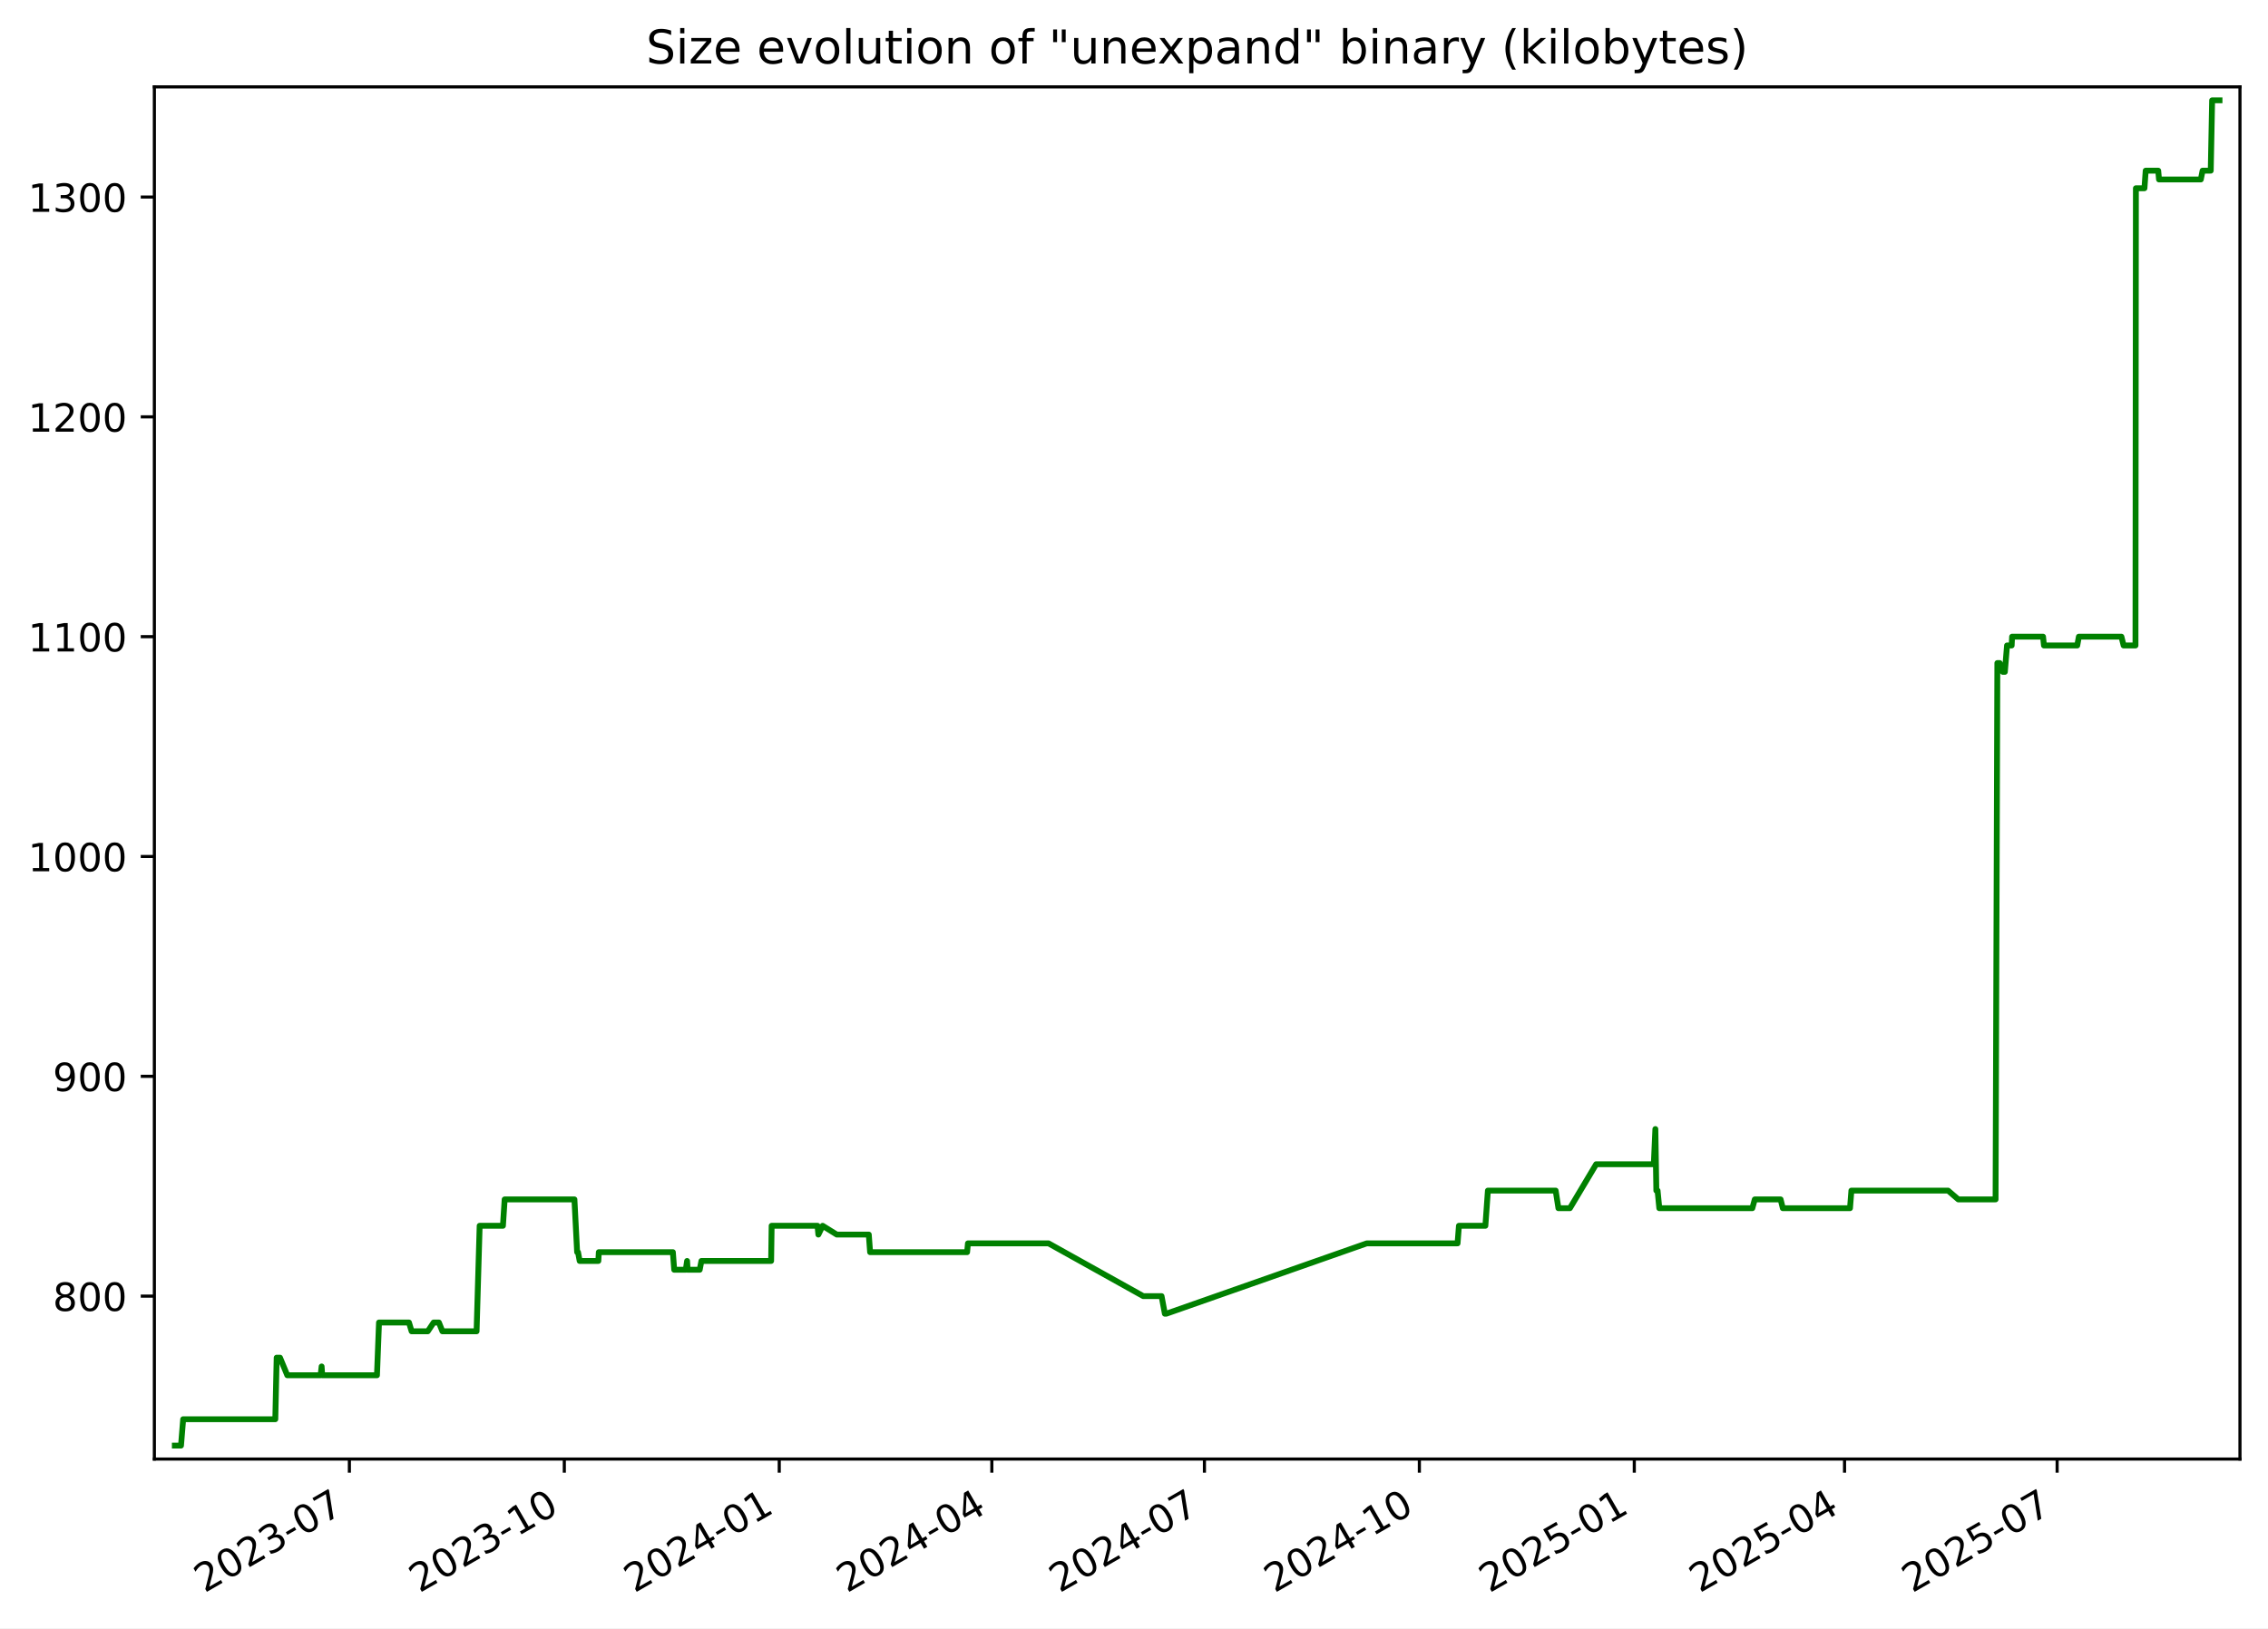
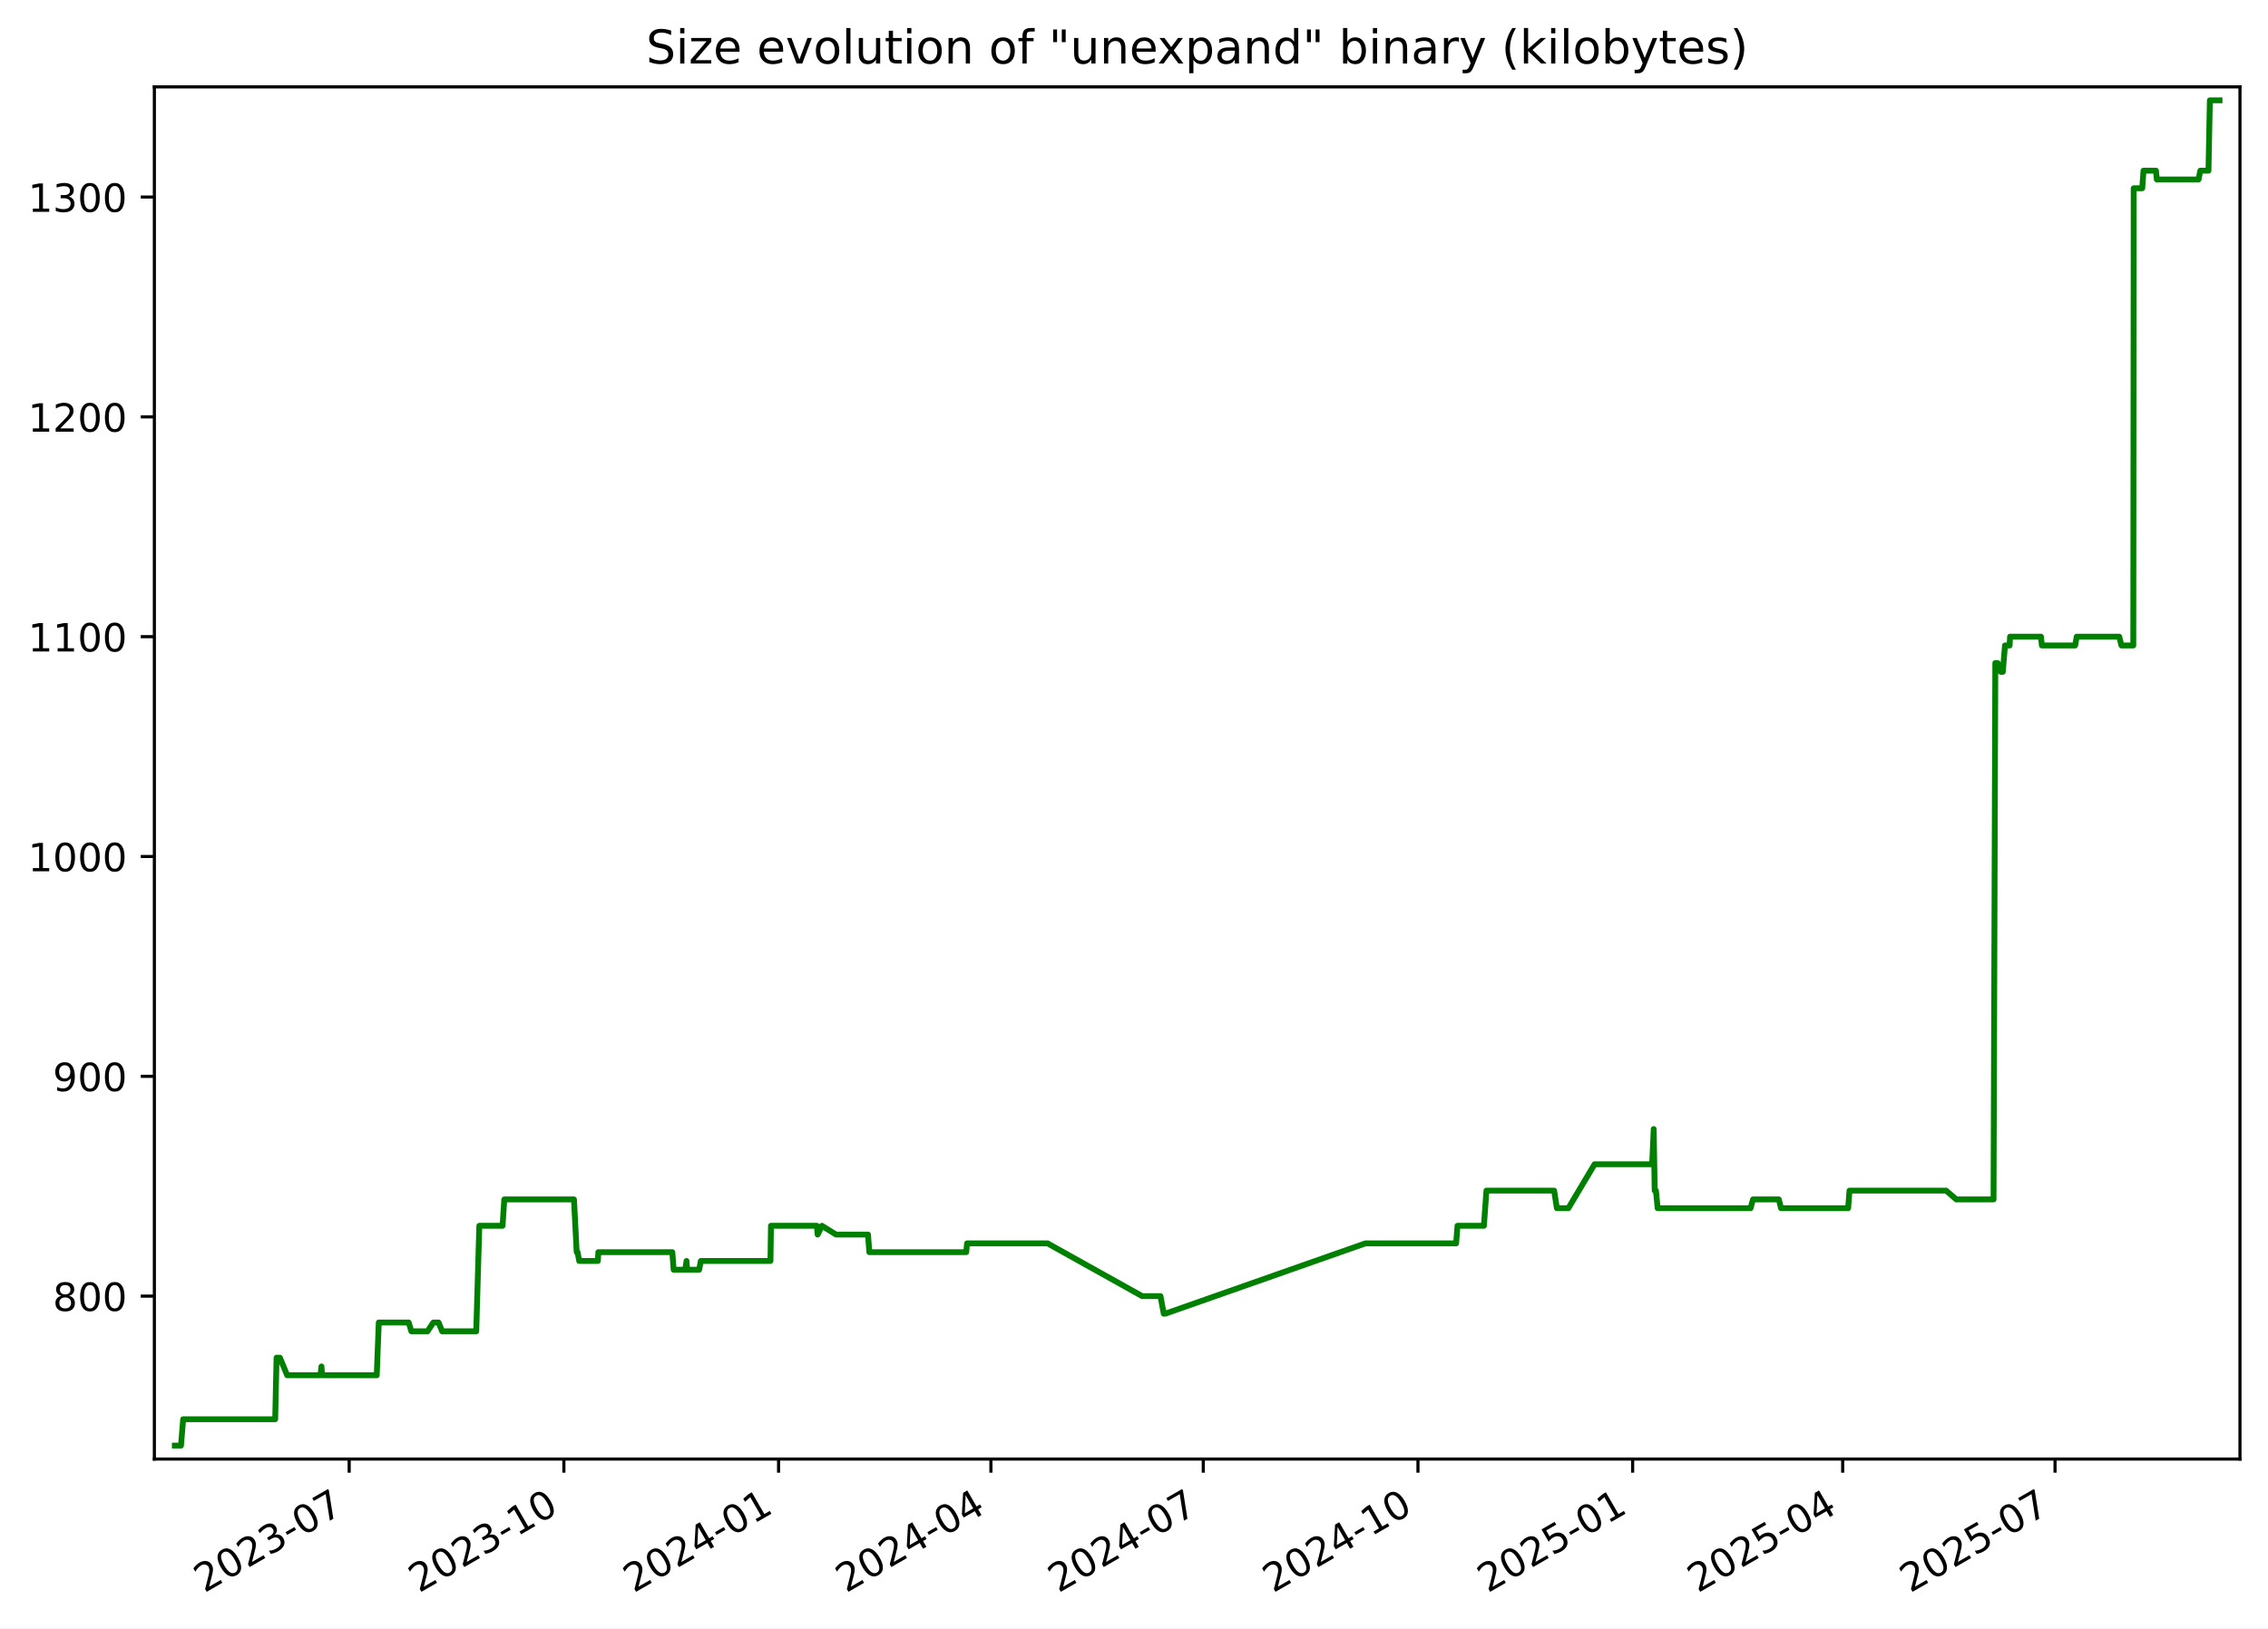
<svg xmlns="http://www.w3.org/2000/svg" xmlns:xlink="http://www.w3.org/1999/xlink" width="582.53pt" height="418.303pt" viewBox="0 0 582.53 418.303" version="1.1">
  <defs>
    <style type="text/css">*{stroke-linejoin: round; stroke-linecap: butt}</style>
  </defs>
  <g id="figure_1">
    <g id="patch_1">
      <path d="M -0 418.303  L 582.53 418.303  L 582.53 0  L -0 0  z " style="fill: #ffffff" />
    </g>
    <g id="axes_1">
      <g id="patch_2">
        <path d="M 39.65 374.83  L 575.33 374.83  L 575.33 22.318  L 39.65 22.318  z " style="fill: #ffffff" />
      </g>
      <g id="matplotlib.axis_1">
        <g id="xtick_1">
          <g id="line2d_1">
            <defs>
-               <path id="mc0c258be0f" d="M 0 0  L 0 3.5  " style="stroke: #000000; stroke-width: 0.8" />
+               <path id="m12db78992f" d="M 0 0  L 0 3.5  " style="stroke: #000000; stroke-width: 0.8" />
            </defs>
            <g>
-               <use xlink:href="#mc0c258be0f" x="89.737" y="374.83" style="stroke: #000000; stroke-width: 0.8" />
+               <use xlink:href="#m12db78992f" x="89.687" y="374.83" style="stroke: #000000; stroke-width: 0.8" />
            </g>
          </g>
          <g id="text_1">
-             <g transform="translate(52.51261 409.302) rotate(-30) scale(0.1 -0.1)">
+             <g transform="translate(52.46252 409.302) rotate(-30) scale(0.1 -0.1)">
              <defs>
                <path id="DejaVuSans-32" d="M 1228 531  L 3431 531  L 3431 0  L 469 0  L 469 531  Q 828 903 1448 1529  Q 2069 2156 2228 2338  Q 2531 2678 2651 2914  Q 2772 3150 2772 3378  Q 2772 3750 2511 3984  Q 2250 4219 1831 4219  Q 1534 4219 1204 4116  Q 875 4013 500 3803  L 500 4441  Q 881 4594 1212 4672  Q 1544 4750 1819 4750  Q 2544 4750 2975 4387  Q 3406 4025 3406 3419  Q 3406 3131 3298 2873  Q 3191 2616 2906 2266  Q 2828 2175 2409 1742  Q 1991 1309 1228 531  z " transform="scale(0.015625)" />
                <path id="DejaVuSans-30" d="M 2034 4250  Q 1547 4250 1301 3770  Q 1056 3291 1056 2328  Q 1056 1369 1301 889  Q 1547 409 2034 409  Q 2525 409 2770 889  Q 3016 1369 3016 2328  Q 3016 3291 2770 3770  Q 2525 4250 2034 4250  z M 2034 4750  Q 2819 4750 3233 4129  Q 3647 3509 3647 2328  Q 3647 1150 3233 529  Q 2819 -91 2034 -91  Q 1250 -91 836 529  Q 422 1150 422 2328  Q 422 3509 836 4129  Q 1250 4750 2034 4750  z " transform="scale(0.015625)" />
                <path id="DejaVuSans-33" d="M 2597 2516  Q 3050 2419 3304 2112  Q 3559 1806 3559 1356  Q 3559 666 3084 287  Q 2609 -91 1734 -91  Q 1441 -91 1130 -33  Q 819 25 488 141  L 488 750  Q 750 597 1062 519  Q 1375 441 1716 441  Q 2309 441 2620 675  Q 2931 909 2931 1356  Q 2931 1769 2642 2001  Q 2353 2234 1838 2234  L 1294 2234  L 1294 2753  L 1863 2753  Q 2328 2753 2575 2939  Q 2822 3125 2822 3475  Q 2822 3834 2567 4026  Q 2313 4219 1838 4219  Q 1578 4219 1281 4162  Q 984 4106 628 3988  L 628 4550  Q 988 4650 1302 4700  Q 1616 4750 1894 4750  Q 2613 4750 3031 4423  Q 3450 4097 3450 3541  Q 3450 3153 3228 2886  Q 3006 2619 2597 2516  z " transform="scale(0.015625)" />
                <path id="DejaVuSans-2d" d="M 313 2009  L 1997 2009  L 1997 1497  L 313 1497  L 313 2009  z " transform="scale(0.015625)" />
                <path id="DejaVuSans-37" d="M 525 4666  L 3525 4666  L 3525 4397  L 1831 0  L 1172 0  L 2766 4134  L 525 4134  L 525 4666  z " transform="scale(0.015625)" />
              </defs>
              <use xlink:href="#DejaVuSans-32" />
              <use xlink:href="#DejaVuSans-30" x="63.623" />
              <use xlink:href="#DejaVuSans-32" x="127.246" />
              <use xlink:href="#DejaVuSans-33" x="190.869" />
              <use xlink:href="#DejaVuSans-2d" x="254.492" />
              <use xlink:href="#DejaVuSans-30" x="290.576" />
              <use xlink:href="#DejaVuSans-37" x="354.199" />
            </g>
          </g>
        </g>
        <g id="xtick_2">
          <g id="line2d_2">
            <g>
-               <use xlink:href="#mc0c258be0f" x="144.942" y="374.83" style="stroke: #000000; stroke-width: 0.8" />
+               <use xlink:href="#m12db78992f" x="144.83" y="374.83" style="stroke: #000000; stroke-width: 0.8" />
            </g>
          </g>
          <g id="text_2">
-             <g transform="translate(107.7167 409.302) rotate(-30) scale(0.1 -0.1)">
+             <g transform="translate(107.6049 409.302) rotate(-30) scale(0.1 -0.1)">
              <defs>
                <path id="DejaVuSans-31" d="M 794 531  L 1825 531  L 1825 4091  L 703 3866  L 703 4441  L 1819 4666  L 2450 4666  L 2450 531  L 3481 531  L 3481 0  L 794 0  L 794 531  z " transform="scale(0.015625)" />
              </defs>
              <use xlink:href="#DejaVuSans-32" />
              <use xlink:href="#DejaVuSans-30" x="63.623" />
              <use xlink:href="#DejaVuSans-32" x="127.246" />
              <use xlink:href="#DejaVuSans-33" x="190.869" />
              <use xlink:href="#DejaVuSans-2d" x="254.492" />
              <use xlink:href="#DejaVuSans-31" x="290.576" />
              <use xlink:href="#DejaVuSans-30" x="354.199" />
            </g>
          </g>
        </g>
        <g id="xtick_3">
          <g id="line2d_3">
            <g>
-               <use xlink:href="#mc0c258be0f" x="200.146" y="374.83" style="stroke: #000000; stroke-width: 0.8" />
+               <use xlink:href="#m12db78992f" x="199.972" y="374.83" style="stroke: #000000; stroke-width: 0.8" />
            </g>
          </g>
          <g id="text_3">
-             <g transform="translate(162.9208 409.302) rotate(-30) scale(0.1 -0.1)">
+             <g transform="translate(162.7474 409.302) rotate(-30) scale(0.1 -0.1)">
              <defs>
                <path id="DejaVuSans-34" d="M 2419 4116  L 825 1625  L 2419 1625  L 2419 4116  z M 2253 4666  L 3047 4666  L 3047 1625  L 3713 1625  L 3713 1100  L 3047 1100  L 3047 0  L 2419 0  L 2419 1100  L 313 1100  L 313 1709  L 2253 4666  z " transform="scale(0.015625)" />
              </defs>
              <use xlink:href="#DejaVuSans-32" />
              <use xlink:href="#DejaVuSans-30" x="63.623" />
              <use xlink:href="#DejaVuSans-32" x="127.246" />
              <use xlink:href="#DejaVuSans-34" x="190.869" />
              <use xlink:href="#DejaVuSans-2d" x="254.492" />
              <use xlink:href="#DejaVuSans-30" x="290.576" />
              <use xlink:href="#DejaVuSans-31" x="354.199" />
            </g>
          </g>
        </g>
        <g id="xtick_4">
          <g id="line2d_4">
            <g>
-               <use xlink:href="#mc0c258be0f" x="254.75" y="374.83" style="stroke: #000000; stroke-width: 0.8" />
+               <use xlink:href="#m12db78992f" x="254.515" y="374.83" style="stroke: #000000; stroke-width: 0.8" />
            </g>
          </g>
          <g id="text_4">
-             <g transform="translate(217.5248 409.302) rotate(-30) scale(0.1 -0.1)">
+             <g transform="translate(217.2904 409.302) rotate(-30) scale(0.1 -0.1)">
              <use xlink:href="#DejaVuSans-32" />
              <use xlink:href="#DejaVuSans-30" x="63.623" />
              <use xlink:href="#DejaVuSans-32" x="127.246" />
              <use xlink:href="#DejaVuSans-34" x="190.869" />
              <use xlink:href="#DejaVuSans-2d" x="254.492" />
              <use xlink:href="#DejaVuSans-30" x="290.576" />
              <use xlink:href="#DejaVuSans-34" x="354.199" />
            </g>
          </g>
        </g>
        <g id="xtick_5">
          <g id="line2d_5">
            <g>
-               <use xlink:href="#mc0c258be0f" x="309.354" y="374.83" style="stroke: #000000; stroke-width: 0.8" />
+               <use xlink:href="#m12db78992f" x="309.058" y="374.83" style="stroke: #000000; stroke-width: 0.8" />
            </g>
          </g>
          <g id="text_5">
-             <g transform="translate(272.1288 409.302) rotate(-30) scale(0.1 -0.1)">
+             <g transform="translate(271.8334 409.302) rotate(-30) scale(0.1 -0.1)">
              <use xlink:href="#DejaVuSans-32" />
              <use xlink:href="#DejaVuSans-30" x="63.623" />
              <use xlink:href="#DejaVuSans-32" x="127.246" />
              <use xlink:href="#DejaVuSans-34" x="190.869" />
              <use xlink:href="#DejaVuSans-2d" x="254.492" />
              <use xlink:href="#DejaVuSans-30" x="290.576" />
              <use xlink:href="#DejaVuSans-37" x="354.199" />
            </g>
          </g>
        </g>
        <g id="xtick_6">
          <g id="line2d_6">
            <g>
-               <use xlink:href="#mc0c258be0f" x="364.558" y="374.83" style="stroke: #000000; stroke-width: 0.8" />
+               <use xlink:href="#m12db78992f" x="364.201" y="374.83" style="stroke: #000000; stroke-width: 0.8" />
            </g>
          </g>
          <g id="text_6">
-             <g transform="translate(327.3329 409.302) rotate(-30) scale(0.1 -0.1)">
+             <g transform="translate(326.9759 409.302) rotate(-30) scale(0.1 -0.1)">
              <use xlink:href="#DejaVuSans-32" />
              <use xlink:href="#DejaVuSans-30" x="63.623" />
              <use xlink:href="#DejaVuSans-32" x="127.246" />
              <use xlink:href="#DejaVuSans-34" x="190.869" />
              <use xlink:href="#DejaVuSans-2d" x="254.492" />
              <use xlink:href="#DejaVuSans-31" x="290.576" />
              <use xlink:href="#DejaVuSans-30" x="354.199" />
            </g>
          </g>
        </g>
        <g id="xtick_7">
          <g id="line2d_7">
            <g>
-               <use xlink:href="#mc0c258be0f" x="419.762" y="374.83" style="stroke: #000000; stroke-width: 0.8" />
+               <use xlink:href="#m12db78992f" x="419.343" y="374.83" style="stroke: #000000; stroke-width: 0.8" />
            </g>
          </g>
          <g id="text_7">
-             <g transform="translate(382.537 409.302) rotate(-30) scale(0.1 -0.1)">
+             <g transform="translate(382.1183 409.302) rotate(-30) scale(0.1 -0.1)">
              <defs>
                <path id="DejaVuSans-35" d="M 691 4666  L 3169 4666  L 3169 4134  L 1269 4134  L 1269 2991  Q 1406 3038 1543 3061  Q 1681 3084 1819 3084  Q 2600 3084 3056 2656  Q 3513 2228 3513 1497  Q 3513 744 3044 326  Q 2575 -91 1722 -91  Q 1428 -91 1123 -41  Q 819 9 494 109  L 494 744  Q 775 591 1075 516  Q 1375 441 1709 441  Q 2250 441 2565 725  Q 2881 1009 2881 1497  Q 2881 1984 2565 2268  Q 2250 2553 1709 2553  Q 1456 2553 1204 2497  Q 953 2441 691 2322  L 691 4666  z " transform="scale(0.015625)" />
              </defs>
              <use xlink:href="#DejaVuSans-32" />
              <use xlink:href="#DejaVuSans-30" x="63.623" />
              <use xlink:href="#DejaVuSans-32" x="127.246" />
              <use xlink:href="#DejaVuSans-35" x="190.869" />
              <use xlink:href="#DejaVuSans-2d" x="254.492" />
              <use xlink:href="#DejaVuSans-30" x="290.576" />
              <use xlink:href="#DejaVuSans-31" x="354.199" />
            </g>
          </g>
        </g>
        <g id="xtick_8">
          <g id="line2d_8">
            <g>
-               <use xlink:href="#mc0c258be0f" x="473.766" y="374.83" style="stroke: #000000; stroke-width: 0.8" />
+               <use xlink:href="#m12db78992f" x="473.287" y="374.83" style="stroke: #000000; stroke-width: 0.8" />
            </g>
          </g>
          <g id="text_8">
-             <g transform="translate(436.541 409.302) rotate(-30) scale(0.1 -0.1)">
+             <g transform="translate(436.0619 409.302) rotate(-30) scale(0.1 -0.1)">
              <use xlink:href="#DejaVuSans-32" />
              <use xlink:href="#DejaVuSans-30" x="63.623" />
              <use xlink:href="#DejaVuSans-32" x="127.246" />
              <use xlink:href="#DejaVuSans-35" x="190.869" />
              <use xlink:href="#DejaVuSans-2d" x="254.492" />
              <use xlink:href="#DejaVuSans-30" x="290.576" />
              <use xlink:href="#DejaVuSans-34" x="354.199" />
            </g>
          </g>
        </g>
        <g id="xtick_9">
          <g id="line2d_9">
            <g>
-               <use xlink:href="#mc0c258be0f" x="528.37" y="374.83" style="stroke: #000000; stroke-width: 0.8" />
+               <use xlink:href="#m12db78992f" x="527.83" y="374.83" style="stroke: #000000; stroke-width: 0.8" />
            </g>
          </g>
          <g id="text_9">
-             <g transform="translate(491.145 409.302) rotate(-30) scale(0.1 -0.1)">
+             <g transform="translate(490.605 409.302) rotate(-30) scale(0.1 -0.1)">
              <use xlink:href="#DejaVuSans-32" />
              <use xlink:href="#DejaVuSans-30" x="63.623" />
              <use xlink:href="#DejaVuSans-32" x="127.246" />
              <use xlink:href="#DejaVuSans-35" x="190.869" />
              <use xlink:href="#DejaVuSans-2d" x="254.492" />
              <use xlink:href="#DejaVuSans-30" x="290.576" />
              <use xlink:href="#DejaVuSans-37" x="354.199" />
            </g>
          </g>
        </g>
      </g>
      <g id="matplotlib.axis_2">
        <g id="ytick_1">
          <g id="line2d_10">
            <defs>
-               <path id="mfa4b2840f7" d="M 0 0  L -3.5 0  " style="stroke: #000000; stroke-width: 0.8" />
+               <path id="m4eab8347a5" d="M 0 0  L -3.5 0  " style="stroke: #000000; stroke-width: 0.8" />
            </defs>
            <g>
-               <use xlink:href="#mfa4b2840f7" x="39.65" y="332.974" style="stroke: #000000; stroke-width: 0.8" />
+               <use xlink:href="#m4eab8347a5" x="39.65" y="332.974" style="stroke: #000000; stroke-width: 0.8" />
            </g>
          </g>
          <g id="text_10">
            <g transform="translate(13.5625 336.7733) scale(0.1 -0.1)">
              <defs>
                <path id="DejaVuSans-38" d="M 2034 2216  Q 1584 2216 1326 1975  Q 1069 1734 1069 1313  Q 1069 891 1326 650  Q 1584 409 2034 409  Q 2484 409 2743 651  Q 3003 894 3003 1313  Q 3003 1734 2745 1975  Q 2488 2216 2034 2216  z M 1403 2484  Q 997 2584 770 2862  Q 544 3141 544 3541  Q 544 4100 942 4425  Q 1341 4750 2034 4750  Q 2731 4750 3128 4425  Q 3525 4100 3525 3541  Q 3525 3141 3298 2862  Q 3072 2584 2669 2484  Q 3125 2378 3379 2068  Q 3634 1759 3634 1313  Q 3634 634 3220 271  Q 2806 -91 2034 -91  Q 1263 -91 848 271  Q 434 634 434 1313  Q 434 1759 690 2068  Q 947 2378 1403 2484  z M 1172 3481  Q 1172 3119 1398 2916  Q 1625 2713 2034 2713  Q 2441 2713 2670 2916  Q 2900 3119 2900 3481  Q 2900 3844 2670 4047  Q 2441 4250 2034 4250  Q 1625 4250 1398 4047  Q 1172 3844 1172 3481  z " transform="scale(0.015625)" />
              </defs>
              <use xlink:href="#DejaVuSans-38" />
              <use xlink:href="#DejaVuSans-30" x="63.623" />
              <use xlink:href="#DejaVuSans-30" x="127.246" />
            </g>
          </g>
        </g>
        <g id="ytick_2">
          <g id="line2d_11">
            <g>
-               <use xlink:href="#mfa4b2840f7" x="39.65" y="276.504" style="stroke: #000000; stroke-width: 0.8" />
+               <use xlink:href="#m4eab8347a5" x="39.65" y="276.504" style="stroke: #000000; stroke-width: 0.8" />
            </g>
          </g>
          <g id="text_11">
            <g transform="translate(13.5625 280.3028) scale(0.1 -0.1)">
              <defs>
                <path id="DejaVuSans-39" d="M 703 97  L 703 672  Q 941 559 1184 500  Q 1428 441 1663 441  Q 2288 441 2617 861  Q 2947 1281 2994 2138  Q 2813 1869 2534 1725  Q 2256 1581 1919 1581  Q 1219 1581 811 2004  Q 403 2428 403 3163  Q 403 3881 828 4315  Q 1253 4750 1959 4750  Q 2769 4750 3195 4129  Q 3622 3509 3622 2328  Q 3622 1225 3098 567  Q 2575 -91 1691 -91  Q 1453 -91 1209 -44  Q 966 3 703 97  z M 1959 2075  Q 2384 2075 2632 2365  Q 2881 2656 2881 3163  Q 2881 3666 2632 3958  Q 2384 4250 1959 4250  Q 1534 4250 1286 3958  Q 1038 3666 1038 3163  Q 1038 2656 1286 2365  Q 1534 2075 1959 2075  z " transform="scale(0.015625)" />
              </defs>
              <use xlink:href="#DejaVuSans-39" />
              <use xlink:href="#DejaVuSans-30" x="63.623" />
              <use xlink:href="#DejaVuSans-30" x="127.246" />
            </g>
          </g>
        </g>
        <g id="ytick_3">
          <g id="line2d_12">
            <g>
-               <use xlink:href="#mfa4b2840f7" x="39.65" y="220.033" style="stroke: #000000; stroke-width: 0.8" />
+               <use xlink:href="#m4eab8347a5" x="39.65" y="220.033" style="stroke: #000000; stroke-width: 0.8" />
            </g>
          </g>
          <g id="text_12">
            <g transform="translate(7.2 223.8322) scale(0.1 -0.1)">
              <use xlink:href="#DejaVuSans-31" />
              <use xlink:href="#DejaVuSans-30" x="63.623" />
              <use xlink:href="#DejaVuSans-30" x="127.246" />
              <use xlink:href="#DejaVuSans-30" x="190.869" />
            </g>
          </g>
        </g>
        <g id="ytick_4">
          <g id="line2d_13">
            <g>
-               <use xlink:href="#mfa4b2840f7" x="39.65" y="163.562" style="stroke: #000000; stroke-width: 0.8" />
+               <use xlink:href="#m4eab8347a5" x="39.65" y="163.562" style="stroke: #000000; stroke-width: 0.8" />
            </g>
          </g>
          <g id="text_13">
            <g transform="translate(7.2 167.3616) scale(0.1 -0.1)">
              <use xlink:href="#DejaVuSans-31" />
              <use xlink:href="#DejaVuSans-31" x="63.623" />
              <use xlink:href="#DejaVuSans-30" x="127.246" />
              <use xlink:href="#DejaVuSans-30" x="190.869" />
            </g>
          </g>
        </g>
        <g id="ytick_5">
          <g id="line2d_14">
            <g>
-               <use xlink:href="#mfa4b2840f7" x="39.65" y="107.092" style="stroke: #000000; stroke-width: 0.8" />
+               <use xlink:href="#m4eab8347a5" x="39.65" y="107.092" style="stroke: #000000; stroke-width: 0.8" />
            </g>
          </g>
          <g id="text_14">
            <g transform="translate(7.2 110.891) scale(0.1 -0.1)">
              <use xlink:href="#DejaVuSans-31" />
              <use xlink:href="#DejaVuSans-32" x="63.623" />
              <use xlink:href="#DejaVuSans-30" x="127.246" />
              <use xlink:href="#DejaVuSans-30" x="190.869" />
            </g>
          </g>
        </g>
        <g id="ytick_6">
          <g id="line2d_15">
            <g>
-               <use xlink:href="#mfa4b2840f7" x="39.65" y="50.621" style="stroke: #000000; stroke-width: 0.8" />
+               <use xlink:href="#m4eab8347a5" x="39.65" y="50.621" style="stroke: #000000; stroke-width: 0.8" />
            </g>
          </g>
          <g id="text_15">
            <g transform="translate(7.2 54.4204) scale(0.1 -0.1)">
              <use xlink:href="#DejaVuSans-31" />
              <use xlink:href="#DejaVuSans-33" x="63.623" />
              <use xlink:href="#DejaVuSans-30" x="127.246" />
              <use xlink:href="#DejaVuSans-30" x="190.869" />
            </g>
          </g>
        </g>
      </g>
      <g id="line2d_16">
-         <path d="M 44.902 371.374  L 46.49 371.374  L 47.046 364.598  L 70.712 364.598  L 71.063 348.786  L 71.92 348.786  L 73.791 353.304  L 82.352 353.304  L 82.607 351.045  L 82.759 353.304  L 96.824 353.304  L 97.346 339.751  L 105.043 339.751  L 105.724 342.009  L 109.877 342.009  L 111.384 339.751  L 112.731 339.751  L 113.63 342.009  L 122.409 342.009  L 123.199 314.904  L 129.179 314.904  L 129.619 308.127  L 147.54 308.127  L 148.236 321.68  L 148.464 321.68  L 148.886 323.939  L 153.683 323.939  L 153.806 321.68  L 172.825 321.68  L 173.168 326.198  L 176.139 326.198  L 176.477 323.939  L 176.609 326.198  L 179.72 326.198  L 180.157 323.939  L 198.063 323.939  L 198.193 314.904  L 209.981 314.904  L 210.197 317.162  L 211.297 314.904  L 214.934 317.162  L 223.148 317.162  L 223.485 321.68  L 248.401 321.68  L 248.614 319.421  L 269.319 319.421  L 293.639 332.974  L 298.346 332.974  L 299.191 337.492  L 299.557 337.492  L 351.048 319.421  L 374.372 319.421  L 374.722 314.904  L 381.514 314.904  L 382.163 305.868  L 399.572 305.868  L 400.276 310.386  L 403.23 310.386  L 409.97 299.092  L 424.775 299.092  L 425.176 290.056  L 425.427 305.868  L 425.746 305.868  L 426.189 310.386  L 450.081 310.386  L 450.711 308.127  L 457.347 308.127  L 457.912 310.386  L 475.169 310.386  L 475.523 305.868  L 500.362 305.868  L 502.983 308.127  L 512.559 308.127  L 513.015 170.339  L 513.621 170.339  L 514.422 172.598  L 514.943 172.598  L 515.501 165.821  L 516.692 165.821  L 516.802 163.562  L 524.753 163.562  L 524.985 165.821  L 533.537 165.821  L 533.95 163.562  L 544.879 163.562  L 545.446 165.821  L 548.494 165.821  L 548.601 48.362  L 550.798 48.362  L 551.114 43.845  L 554.334 43.845  L 554.539 46.104  L 565.275 46.104  L 565.729 43.845  L 567.824 43.845  L 568.181 25.774  L 570.078 25.774  L 570.078 25.774  " clip-path="url(#p8e5bd1034a)" style="fill: none; stroke: #008000; stroke-width: 1.5; stroke-linecap: square" />
+         <path d="M 44.902 371.374  L 46.488 371.374  L 47.043 364.598  L 70.683 364.598  L 71.034 348.786  L 71.89 348.786  L 73.759 353.304  L 82.31 353.304  L 82.565 351.045  L 82.716 353.304  L 96.766 353.304  L 97.288 339.751  L 104.976 339.751  L 105.657 342.009  L 109.804 342.009  L 111.31 339.751  L 112.655 339.751  L 113.554 342.009  L 122.322 342.009  L 123.112 314.904  L 129.084 314.904  L 129.525 308.127  L 147.425 308.127  L 148.12 321.68  L 148.348 321.68  L 148.769 323.939  L 153.562 323.939  L 153.684 321.68  L 172.682 321.68  L 173.025 326.198  L 175.992 326.198  L 176.33 323.939  L 176.462 326.198  L 179.57 326.198  L 180.006 323.939  L 197.892 323.939  L 198.022 314.904  L 209.797 314.904  L 210.012 317.162  L 211.111 314.904  L 214.744 317.162  L 222.949 317.162  L 223.286 321.68  L 248.173 321.68  L 248.386 319.421  L 269.069 319.421  L 293.362 332.974  L 298.063 332.974  L 298.907 337.492  L 299.272 337.492  L 350.706 319.421  L 374.004 319.421  L 374.353 314.904  L 381.138 314.904  L 381.786 305.868  L 399.175 305.868  L 399.879 310.386  L 402.83 310.386  L 409.562 299.092  L 424.351 299.092  L 424.751 290.056  L 425.002 305.868  L 425.321 305.868  L 425.763 310.386  L 449.628 310.386  L 450.258 308.127  L 456.886 308.127  L 457.451 310.386  L 474.689 310.386  L 475.042 305.868  L 499.853 305.868  L 502.472 308.127  L 512.037 308.127  L 512.492 170.339  L 513.097 170.339  L 513.897 172.598  L 514.418 172.598  L 514.976 165.821  L 516.165 165.821  L 516.274 163.562  L 524.217 163.562  L 524.449 165.821  L 532.992 165.821  L 533.404 163.562  L 544.321 163.562  L 544.887 165.821  L 547.931 165.821  L 548.038 48.362  L 550.233 48.362  L 550.549 43.845  L 553.764 43.845  L 553.97 46.104  L 564.693 46.104  L 565.147 43.845  L 567.24 43.845  L 567.596 25.774  L 570.078 25.774  L 570.078 25.774  " clip-path="url(#p2059458777)" style="fill: none; stroke: #008000; stroke-width: 1.5; stroke-linecap: square" />
      </g>
      <g id="patch_3">
        <path d="M 39.65 374.83  L 39.65 22.318  " style="fill: none; stroke: #000000; stroke-width: 0.8; stroke-linejoin: miter; stroke-linecap: square" />
      </g>
      <g id="patch_4">
        <path d="M 575.33 374.83  L 575.33 22.318  " style="fill: none; stroke: #000000; stroke-width: 0.8; stroke-linejoin: miter; stroke-linecap: square" />
      </g>
      <g id="patch_5">
        <path d="M 39.65 374.83  L 575.33 374.83  " style="fill: none; stroke: #000000; stroke-width: 0.8; stroke-linejoin: miter; stroke-linecap: square" />
      </g>
      <g id="patch_6">
        <path d="M 39.65 22.318  L 575.33 22.318  " style="fill: none; stroke: #000000; stroke-width: 0.8; stroke-linejoin: miter; stroke-linecap: square" />
      </g>
      <g id="text_16">
        <g transform="translate(165.9538 16.31812) scale(0.12 -0.12)">
          <defs>
            <path id="DejaVuSans-53" d="M 3425 4513  L 3425 3897  Q 3066 4069 2747 4153  Q 2428 4238 2131 4238  Q 1616 4238 1336 4038  Q 1056 3838 1056 3469  Q 1056 3159 1242 3001  Q 1428 2844 1947 2747  L 2328 2669  Q 3034 2534 3370 2195  Q 3706 1856 3706 1288  Q 3706 609 3251 259  Q 2797 -91 1919 -91  Q 1588 -91 1214 -16  Q 841 59 441 206  L 441 856  Q 825 641 1194 531  Q 1563 422 1919 422  Q 2459 422 2753 634  Q 3047 847 3047 1241  Q 3047 1584 2836 1778  Q 2625 1972 2144 2069  L 1759 2144  Q 1053 2284 737 2584  Q 422 2884 422 3419  Q 422 4038 858 4394  Q 1294 4750 2059 4750  Q 2388 4750 2728 4690  Q 3069 4631 3425 4513  z " transform="scale(0.015625)" />
            <path id="DejaVuSans-69" d="M 603 3500  L 1178 3500  L 1178 0  L 603 0  L 603 3500  z M 603 4863  L 1178 4863  L 1178 4134  L 603 4134  L 603 4863  z " transform="scale(0.015625)" />
            <path id="DejaVuSans-7a" d="M 353 3500  L 3084 3500  L 3084 2975  L 922 459  L 3084 459  L 3084 0  L 275 0  L 275 525  L 2438 3041  L 353 3041  L 353 3500  z " transform="scale(0.015625)" />
            <path id="DejaVuSans-65" d="M 3597 1894  L 3597 1613  L 953 1613  Q 991 1019 1311 708  Q 1631 397 2203 397  Q 2534 397 2845 478  Q 3156 559 3463 722  L 3463 178  Q 3153 47 2828 -22  Q 2503 -91 2169 -91  Q 1331 -91 842 396  Q 353 884 353 1716  Q 353 2575 817 3079  Q 1281 3584 2069 3584  Q 2775 3584 3186 3129  Q 3597 2675 3597 1894  z M 3022 2063  Q 3016 2534 2758 2815  Q 2500 3097 2075 3097  Q 1594 3097 1305 2825  Q 1016 2553 972 2059  L 3022 2063  z " transform="scale(0.015625)" />
            <path id="DejaVuSans-20" transform="scale(0.015625)" />
            <path id="DejaVuSans-76" d="M 191 3500  L 800 3500  L 1894 563  L 2988 3500  L 3597 3500  L 2284 0  L 1503 0  L 191 3500  z " transform="scale(0.015625)" />
            <path id="DejaVuSans-6f" d="M 1959 3097  Q 1497 3097 1228 2736  Q 959 2375 959 1747  Q 959 1119 1226 758  Q 1494 397 1959 397  Q 2419 397 2687 759  Q 2956 1122 2956 1747  Q 2956 2369 2687 2733  Q 2419 3097 1959 3097  z M 1959 3584  Q 2709 3584 3137 3096  Q 3566 2609 3566 1747  Q 3566 888 3137 398  Q 2709 -91 1959 -91  Q 1206 -91 779 398  Q 353 888 353 1747  Q 353 2609 779 3096  Q 1206 3584 1959 3584  z " transform="scale(0.015625)" />
            <path id="DejaVuSans-6c" d="M 603 4863  L 1178 4863  L 1178 0  L 603 0  L 603 4863  z " transform="scale(0.015625)" />
            <path id="DejaVuSans-75" d="M 544 1381  L 544 3500  L 1119 3500  L 1119 1403  Q 1119 906 1312 657  Q 1506 409 1894 409  Q 2359 409 2629 706  Q 2900 1003 2900 1516  L 2900 3500  L 3475 3500  L 3475 0  L 2900 0  L 2900 538  Q 2691 219 2414 64  Q 2138 -91 1772 -91  Q 1169 -91 856 284  Q 544 659 544 1381  z M 1991 3584  L 1991 3584  z " transform="scale(0.015625)" />
            <path id="DejaVuSans-74" d="M 1172 4494  L 1172 3500  L 2356 3500  L 2356 3053  L 1172 3053  L 1172 1153  Q 1172 725 1289 603  Q 1406 481 1766 481  L 2356 481  L 2356 0  L 1766 0  Q 1100 0 847 248  Q 594 497 594 1153  L 594 3053  L 172 3053  L 172 3500  L 594 3500  L 594 4494  L 1172 4494  z " transform="scale(0.015625)" />
            <path id="DejaVuSans-6e" d="M 3513 2113  L 3513 0  L 2938 0  L 2938 2094  Q 2938 2591 2744 2837  Q 2550 3084 2163 3084  Q 1697 3084 1428 2787  Q 1159 2491 1159 1978  L 1159 0  L 581 0  L 581 3500  L 1159 3500  L 1159 2956  Q 1366 3272 1645 3428  Q 1925 3584 2291 3584  Q 2894 3584 3203 3211  Q 3513 2838 3513 2113  z " transform="scale(0.015625)" />
            <path id="DejaVuSans-66" d="M 2375 4863  L 2375 4384  L 1825 4384  Q 1516 4384 1395 4259  Q 1275 4134 1275 3809  L 1275 3500  L 2222 3500  L 2222 3053  L 1275 3053  L 1275 0  L 697 0  L 697 3053  L 147 3053  L 147 3500  L 697 3500  L 697 3744  Q 697 4328 969 4595  Q 1241 4863 1831 4863  L 2375 4863  z " transform="scale(0.015625)" />
            <path id="DejaVuSans-22" d="M 1147 4666  L 1147 2931  L 616 2931  L 616 4666  L 1147 4666  z M 2328 4666  L 2328 2931  L 1797 2931  L 1797 4666  L 2328 4666  z " transform="scale(0.015625)" />
            <path id="DejaVuSans-78" d="M 3513 3500  L 2247 1797  L 3578 0  L 2900 0  L 1881 1375  L 863 0  L 184 0  L 1544 1831  L 300 3500  L 978 3500  L 1906 2253  L 2834 3500  L 3513 3500  z " transform="scale(0.015625)" />
            <path id="DejaVuSans-70" d="M 1159 525  L 1159 -1331  L 581 -1331  L 581 3500  L 1159 3500  L 1159 2969  Q 1341 3281 1617 3432  Q 1894 3584 2278 3584  Q 2916 3584 3314 3078  Q 3713 2572 3713 1747  Q 3713 922 3314 415  Q 2916 -91 2278 -91  Q 1894 -91 1617 61  Q 1341 213 1159 525  z M 3116 1747  Q 3116 2381 2855 2742  Q 2594 3103 2138 3103  Q 1681 3103 1420 2742  Q 1159 2381 1159 1747  Q 1159 1113 1420 752  Q 1681 391 2138 391  Q 2594 391 2855 752  Q 3116 1113 3116 1747  z " transform="scale(0.015625)" />
            <path id="DejaVuSans-61" d="M 2194 1759  Q 1497 1759 1228 1600  Q 959 1441 959 1056  Q 959 750 1161 570  Q 1363 391 1709 391  Q 2188 391 2477 730  Q 2766 1069 2766 1631  L 2766 1759  L 2194 1759  z M 3341 1997  L 3341 0  L 2766 0  L 2766 531  Q 2569 213 2275 61  Q 1981 -91 1556 -91  Q 1019 -91 701 211  Q 384 513 384 1019  Q 384 1609 779 1909  Q 1175 2209 1959 2209  L 2766 2209  L 2766 2266  Q 2766 2663 2505 2880  Q 2244 3097 1772 3097  Q 1472 3097 1187 3025  Q 903 2953 641 2809  L 641 3341  Q 956 3463 1253 3523  Q 1550 3584 1831 3584  Q 2591 3584 2966 3190  Q 3341 2797 3341 1997  z " transform="scale(0.015625)" />
            <path id="DejaVuSans-64" d="M 2906 2969  L 2906 4863  L 3481 4863  L 3481 0  L 2906 0  L 2906 525  Q 2725 213 2448 61  Q 2172 -91 1784 -91  Q 1150 -91 751 415  Q 353 922 353 1747  Q 353 2572 751 3078  Q 1150 3584 1784 3584  Q 2172 3584 2448 3432  Q 2725 3281 2906 2969  z M 947 1747  Q 947 1113 1208 752  Q 1469 391 1925 391  Q 2381 391 2643 752  Q 2906 1113 2906 1747  Q 2906 2381 2643 2742  Q 2381 3103 1925 3103  Q 1469 3103 1208 2742  Q 947 2381 947 1747  z " transform="scale(0.015625)" />
            <path id="DejaVuSans-62" d="M 3116 1747  Q 3116 2381 2855 2742  Q 2594 3103 2138 3103  Q 1681 3103 1420 2742  Q 1159 2381 1159 1747  Q 1159 1113 1420 752  Q 1681 391 2138 391  Q 2594 391 2855 752  Q 3116 1113 3116 1747  z M 1159 2969  Q 1341 3281 1617 3432  Q 1894 3584 2278 3584  Q 2916 3584 3314 3078  Q 3713 2572 3713 1747  Q 3713 922 3314 415  Q 2916 -91 2278 -91  Q 1894 -91 1617 61  Q 1341 213 1159 525  L 1159 0  L 581 0  L 581 4863  L 1159 4863  L 1159 2969  z " transform="scale(0.015625)" />
            <path id="DejaVuSans-72" d="M 2631 2963  Q 2534 3019 2420 3045  Q 2306 3072 2169 3072  Q 1681 3072 1420 2755  Q 1159 2438 1159 1844  L 1159 0  L 581 0  L 581 3500  L 1159 3500  L 1159 2956  Q 1341 3275 1631 3429  Q 1922 3584 2338 3584  Q 2397 3584 2469 3576  Q 2541 3569 2628 3553  L 2631 2963  z " transform="scale(0.015625)" />
            <path id="DejaVuSans-79" d="M 2059 -325  Q 1816 -950 1584 -1140  Q 1353 -1331 966 -1331  L 506 -1331  L 506 -850  L 844 -850  Q 1081 -850 1212 -737  Q 1344 -625 1503 -206  L 1606 56  L 191 3500  L 800 3500  L 1894 763  L 2988 3500  L 3597 3500  L 2059 -325  z " transform="scale(0.015625)" />
            <path id="DejaVuSans-28" d="M 1984 4856  Q 1566 4138 1362 3434  Q 1159 2731 1159 2009  Q 1159 1288 1364 580  Q 1569 -128 1984 -844  L 1484 -844  Q 1016 -109 783 600  Q 550 1309 550 2009  Q 550 2706 781 3412  Q 1013 4119 1484 4856  L 1984 4856  z " transform="scale(0.015625)" />
            <path id="DejaVuSans-6b" d="M 581 4863  L 1159 4863  L 1159 1991  L 2875 3500  L 3609 3500  L 1753 1863  L 3688 0  L 2938 0  L 1159 1709  L 1159 0  L 581 0  L 581 4863  z " transform="scale(0.015625)" />
            <path id="DejaVuSans-73" d="M 2834 3397  L 2834 2853  Q 2591 2978 2328 3040  Q 2066 3103 1784 3103  Q 1356 3103 1142 2972  Q 928 2841 928 2578  Q 928 2378 1081 2264  Q 1234 2150 1697 2047  L 1894 2003  Q 2506 1872 2764 1633  Q 3022 1394 3022 966  Q 3022 478 2636 193  Q 2250 -91 1575 -91  Q 1294 -91 989 -36  Q 684 19 347 128  L 347 722  Q 666 556 975 473  Q 1284 391 1588 391  Q 1994 391 2212 530  Q 2431 669 2431 922  Q 2431 1156 2273 1281  Q 2116 1406 1581 1522  L 1381 1569  Q 847 1681 609 1914  Q 372 2147 372 2553  Q 372 3047 722 3315  Q 1072 3584 1716 3584  Q 2034 3584 2315 3537  Q 2597 3491 2834 3397  z " transform="scale(0.015625)" />
            <path id="DejaVuSans-29" d="M 513 4856  L 1013 4856  Q 1481 4119 1714 3412  Q 1947 2706 1947 2009  Q 1947 1309 1714 600  Q 1481 -109 1013 -844  L 513 -844  Q 928 -128 1133 580  Q 1338 1288 1338 2009  Q 1338 2731 1133 3434  Q 928 4138 513 4856  z " transform="scale(0.015625)" />
          </defs>
          <use xlink:href="#DejaVuSans-53" />
          <use xlink:href="#DejaVuSans-69" x="63.477" />
          <use xlink:href="#DejaVuSans-7a" x="91.26" />
          <use xlink:href="#DejaVuSans-65" x="143.75" />
          <use xlink:href="#DejaVuSans-20" x="205.273" />
          <use xlink:href="#DejaVuSans-65" x="237.061" />
          <use xlink:href="#DejaVuSans-76" x="298.584" />
          <use xlink:href="#DejaVuSans-6f" x="357.764" />
          <use xlink:href="#DejaVuSans-6c" x="418.945" />
          <use xlink:href="#DejaVuSans-75" x="446.729" />
          <use xlink:href="#DejaVuSans-74" x="510.107" />
          <use xlink:href="#DejaVuSans-69" x="549.316" />
          <use xlink:href="#DejaVuSans-6f" x="577.1" />
          <use xlink:href="#DejaVuSans-6e" x="638.281" />
          <use xlink:href="#DejaVuSans-20" x="701.66" />
          <use xlink:href="#DejaVuSans-6f" x="733.447" />
          <use xlink:href="#DejaVuSans-66" x="794.629" />
          <use xlink:href="#DejaVuSans-20" x="829.834" />
          <use xlink:href="#DejaVuSans-22" x="861.621" />
          <use xlink:href="#DejaVuSans-75" x="907.617" />
          <use xlink:href="#DejaVuSans-6e" x="970.996" />
          <use xlink:href="#DejaVuSans-65" x="1034.375" />
          <use xlink:href="#DejaVuSans-78" x="1094.148" />
          <use xlink:href="#DejaVuSans-70" x="1153.328" />
          <use xlink:href="#DejaVuSans-61" x="1216.805" />
          <use xlink:href="#DejaVuSans-6e" x="1278.084" />
          <use xlink:href="#DejaVuSans-64" x="1341.463" />
          <use xlink:href="#DejaVuSans-22" x="1404.939" />
          <use xlink:href="#DejaVuSans-20" x="1450.936" />
          <use xlink:href="#DejaVuSans-62" x="1482.723" />
          <use xlink:href="#DejaVuSans-69" x="1546.199" />
          <use xlink:href="#DejaVuSans-6e" x="1573.982" />
          <use xlink:href="#DejaVuSans-61" x="1637.361" />
          <use xlink:href="#DejaVuSans-72" x="1698.641" />
          <use xlink:href="#DejaVuSans-79" x="1739.754" />
          <use xlink:href="#DejaVuSans-20" x="1798.934" />
          <use xlink:href="#DejaVuSans-28" x="1830.721" />
          <use xlink:href="#DejaVuSans-6b" x="1869.734" />
          <use xlink:href="#DejaVuSans-69" x="1927.645" />
          <use xlink:href="#DejaVuSans-6c" x="1955.428" />
          <use xlink:href="#DejaVuSans-6f" x="1983.211" />
          <use xlink:href="#DejaVuSans-62" x="2044.393" />
          <use xlink:href="#DejaVuSans-79" x="2107.869" />
          <use xlink:href="#DejaVuSans-74" x="2167.049" />
          <use xlink:href="#DejaVuSans-65" x="2206.258" />
          <use xlink:href="#DejaVuSans-73" x="2267.781" />
          <use xlink:href="#DejaVuSans-29" x="2319.881" />
        </g>
      </g>
    </g>
  </g>
  <defs>
-     <clipPath id="p8e5bd1034a">
+     <clipPath id="p2059458777">
      <rect x="39.65" y="22.318" width="535.68" height="352.512" />
    </clipPath>
  </defs>
</svg>
